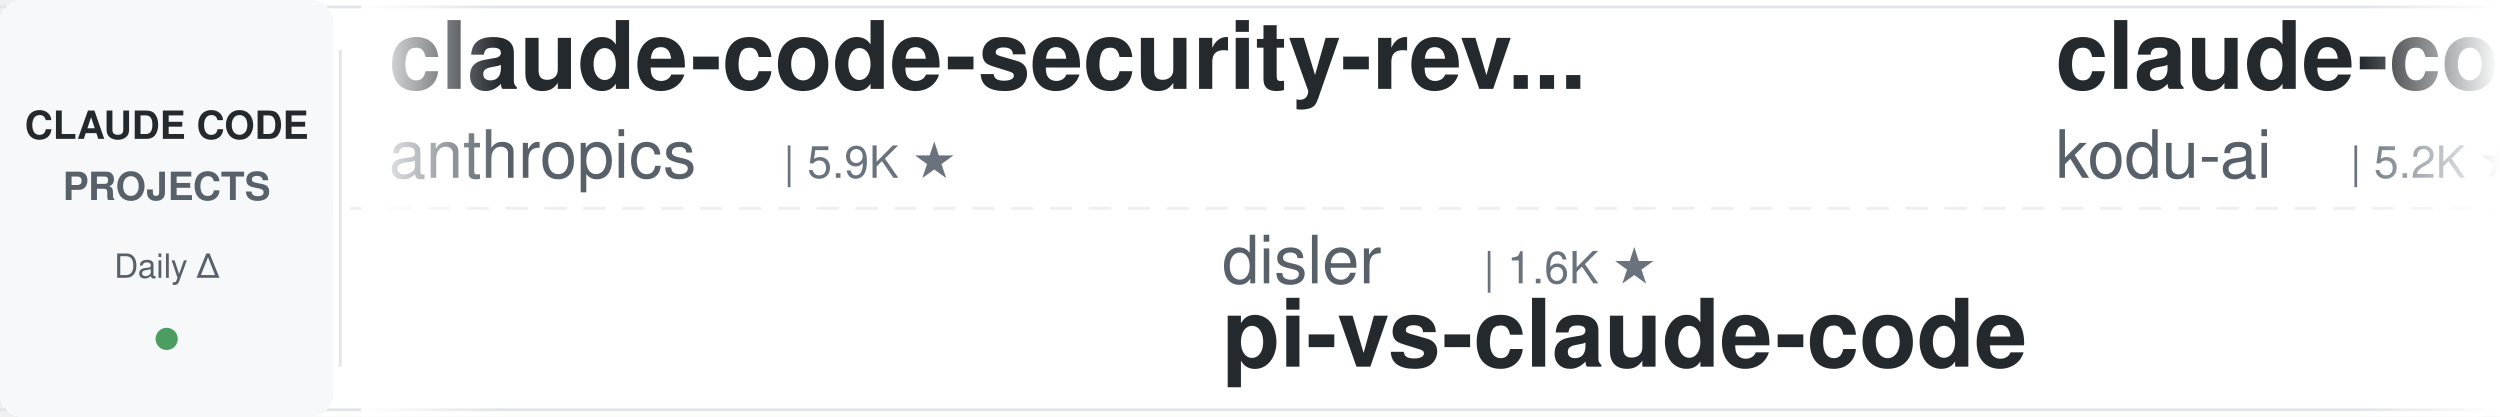
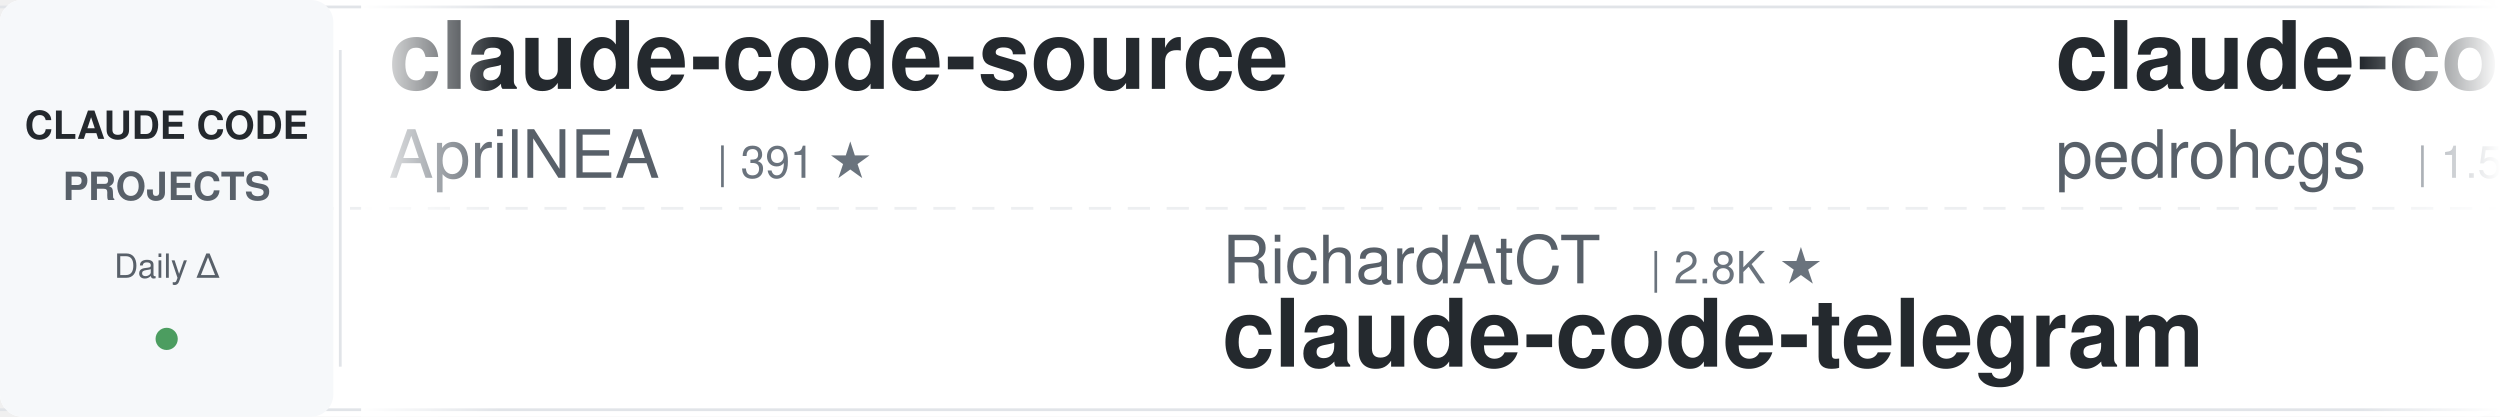
<svg xmlns="http://www.w3.org/2000/svg" width="900" height="150">
  <defs>
    <linearGradient id="leftFade" x1="0%" y1="0%" x2="100%" y2="0%">
      <stop offset="0%" style="stop-color:#ffffff;stop-opacity:1" />
      <stop offset="100%" style="stop-color:#ffffff;stop-opacity:0" />
    </linearGradient>
    <linearGradient id="rightFade" x1="0%" y1="0%" x2="100%" y2="0%">
      <stop offset="0%" style="stop-color:#ffffff;stop-opacity:0" />
      <stop offset="100%" style="stop-color:#ffffff;stop-opacity:1" />
    </linearGradient>
  </defs>
  <rect width="900" height="150" fill="#ffffff" rx="8" />
  <rect x="0" y="2" width="900" height="1" fill="#e1e4e8" />
  <rect x="0" y="147" width="900" height="1" fill="#e1e4e8" />
  <line x1="0" y1="75" x2="900" y2="75" stroke="#e1e4e8" stroke-width="1" stroke-dasharray="8 6" opacity="0.6" />
  <rect x="0" y="0" width="120" height="150" fill="#f6f8fa" rx="8" />
  <text x="60" y="50" font-family="-apple-system, BlinkMacSystemFont, 'Segoe UI', Helvetica, Arial, sans-serif" font-size="14" font-weight="600" fill="#24292e" text-anchor="middle">CLAUDE CODE</text>
  <text x="60" y="72" font-family="-apple-system, BlinkMacSystemFont, 'Segoe UI', Helvetica, Arial, sans-serif" font-size="14" font-weight="600" fill="#586069" text-anchor="middle">PROJECTS</text>
  <text x="60" y="100" font-family="-apple-system, BlinkMacSystemFont, 'Segoe UI', Helvetica, Arial, sans-serif" font-size="12" font-weight="500" fill="#586069" text-anchor="middle">Daily Δ</text>
  <circle cx="60" cy="122" r="4" fill="#22863a" opacity="0.8" />
  <rect x="122" y="18" width="1" height="114" fill="#e1e4e8" />
  <clipPath id="tickerClip">
    <rect x="130" y="0" width="770" height="150" />
  </clipPath>
  <g clip-path="url(#tickerClip)">
    <g id="tickerItems">
      <animateTransform attributeName="transform" attributeType="XML" type="translate" from="0 0" to="-3000 0" dur="54s" repeatCount="indefinite" />
      <g transform="translate(0, 0)">
-         <text x="140" y="32" font-family="-apple-system, BlinkMacSystemFont, 'Segoe UI', Helvetica, Arial, sans-serif" font-size="34" font-weight="600" fill="#24292e">claude-code-security-rev...</text>
-         <text x="140" y="64" font-family="-apple-system, BlinkMacSystemFont, 'Segoe UI', Helvetica, Arial, sans-serif" font-size="24" font-weight="400" fill="#586069">anthropics</text>
-         <text x="282" y="64" font-family="-apple-system, BlinkMacSystemFont, 'Segoe UI', Helvetica, Arial, sans-serif" font-size="16" font-weight="500" fill="#6a737d">| 5.9K ★</text>
+         <text x="140" y="32" font-family="-apple-system, BlinkMacSystemFont, 'Segoe UI', Helvetica, Arial, sans-serif" font-size="34" font-weight="600" fill="#24292e">claude-code-source</text>
+         <text x="140" y="64" font-family="-apple-system, BlinkMacSystemFont, 'Segoe UI', Helvetica, Arial, sans-serif" font-size="24" font-weight="400" fill="#586069">AprilNEA</text>
+         <text x="258" y="64" font-family="-apple-system, BlinkMacSystemFont, 'Segoe UI', Helvetica, Arial, sans-serif" font-size="16" font-weight="500" fill="#6a737d">| 391 ★</text>
      </g>
      <g transform="translate(300, 0)">
-         <text x="140" y="102" font-family="-apple-system, BlinkMacSystemFont, 'Segoe UI', Helvetica, Arial, sans-serif" font-size="24" font-weight="400" fill="#586069">disler</text>
-         <text x="234" y="102" font-family="-apple-system, BlinkMacSystemFont, 'Segoe UI', Helvetica, Arial, sans-serif" font-size="16" font-weight="500" fill="#6a737d">| 1.6K ★</text>
-         <text x="140" y="132" font-family="-apple-system, BlinkMacSystemFont, 'Segoe UI', Helvetica, Arial, sans-serif" font-size="34" font-weight="600" fill="#24292e">pi-vs-claude-code</text>
+         <text x="140" y="102" font-family="-apple-system, BlinkMacSystemFont, 'Segoe UI', Helvetica, Arial, sans-serif" font-size="24" font-weight="400" fill="#586069">RichardAtCT</text>
+         <text x="294" y="102" font-family="-apple-system, BlinkMacSystemFont, 'Segoe UI', Helvetica, Arial, sans-serif" font-size="16" font-weight="500" fill="#6a737d">| 2.8K ★</text>
+         <text x="140" y="132" font-family="-apple-system, BlinkMacSystemFont, 'Segoe UI', Helvetica, Arial, sans-serif" font-size="34" font-weight="600" fill="#24292e">claude-code-telegram</text>
      </g>
      <g transform="translate(600, 0)">
-         <text x="140" y="32" font-family="-apple-system, BlinkMacSystemFont, 'Segoe UI', Helvetica, Arial, sans-serif" font-size="34" font-weight="600" fill="#24292e">claude-coder</text>
-         <text x="140" y="64" font-family="-apple-system, BlinkMacSystemFont, 'Segoe UI', Helvetica, Arial, sans-serif" font-size="24" font-weight="400" fill="#586069">kodu-ai</text>
-         <text x="246" y="64" font-family="-apple-system, BlinkMacSystemFont, 'Segoe UI', Helvetica, Arial, sans-serif" font-size="16" font-weight="500" fill="#6a737d">| 5.2K ★</text>
+         <text x="140" y="32" font-family="-apple-system, BlinkMacSystemFont, 'Segoe UI', Helvetica, Arial, sans-serif" font-size="34" font-weight="600" fill="#24292e">claude-code-my-workflow</text>
+         <text x="140" y="64" font-family="-apple-system, BlinkMacSystemFont, 'Segoe UI', Helvetica, Arial, sans-serif" font-size="24" font-weight="400" fill="#586069">pedrohcgs</text>
+         <text x="270" y="64" font-family="-apple-system, BlinkMacSystemFont, 'Segoe UI', Helvetica, Arial, sans-serif" font-size="16" font-weight="500" fill="#6a737d">| 1.5K ★</text>
      </g>
      <g transform="translate(900, 0)">
-         <text x="140" y="102" font-family="-apple-system, BlinkMacSystemFont, 'Segoe UI', Helvetica, Arial, sans-serif" font-size="24" font-weight="400" fill="#586069">edmund-io</text>
-         <text x="270" y="102" font-family="-apple-system, BlinkMacSystemFont, 'Segoe UI', Helvetica, Arial, sans-serif" font-size="16" font-weight="500" fill="#6a737d">| 1.5K ★</text>
-         <text x="140" y="132" font-family="-apple-system, BlinkMacSystemFont, 'Segoe UI', Helvetica, Arial, sans-serif" font-size="34" font-weight="600" fill="#24292e">edmunds-claude-code</text>
+         <text x="140" y="102" font-family="-apple-system, BlinkMacSystemFont, 'Segoe UI', Helvetica, Arial, sans-serif" font-size="24" font-weight="400" fill="#586069">Cranot</text>
+         <text x="234" y="102" font-family="-apple-system, BlinkMacSystemFont, 'Segoe UI', Helvetica, Arial, sans-serif" font-size="16" font-weight="500" fill="#6a737d">| 2.9K ★</text>
+         <text x="140" y="132" font-family="-apple-system, BlinkMacSystemFont, 'Segoe UI', Helvetica, Arial, sans-serif" font-size="34" font-weight="600" fill="#24292e">claude-code-guide</text>
      </g>
      <g transform="translate(1200, 0)">
-         <text x="140" y="32" font-family="-apple-system, BlinkMacSystemFont, 'Segoe UI', Helvetica, Arial, sans-serif" font-size="34" font-weight="600" fill="#24292e">claude-code-guide</text>
-         <text x="140" y="64" font-family="-apple-system, BlinkMacSystemFont, 'Segoe UI', Helvetica, Arial, sans-serif" font-size="24" font-weight="400" fill="#586069">zebbern</text>
-         <text x="246" y="64" font-family="-apple-system, BlinkMacSystemFont, 'Segoe UI', Helvetica, Arial, sans-serif" font-size="16" font-weight="500" fill="#6a737d">| 4.6K ★</text>
+         <text x="140" y="32" font-family="-apple-system, BlinkMacSystemFont, 'Segoe UI', Helvetica, Arial, sans-serif" font-size="34" font-weight="600" fill="#24292e">andrej-karpathy-skills</text>
+         <text x="140" y="64" font-family="-apple-system, BlinkMacSystemFont, 'Segoe UI', Helvetica, Arial, sans-serif" font-size="24" font-weight="400" fill="#586069">multica-ai</text>
+         <text x="282" y="64" font-family="-apple-system, BlinkMacSystemFont, 'Segoe UI', Helvetica, Arial, sans-serif" font-size="16" font-weight="500" fill="#6a737d">| 202.1K ★</text>
      </g>
      <g transform="translate(1500, 0)">
-         <text x="140" y="102" font-family="-apple-system, BlinkMacSystemFont, 'Segoe UI', Helvetica, Arial, sans-serif" font-size="24" font-weight="400" fill="#586069">asgeirtj</text>
-         <text x="258" y="102" font-family="-apple-system, BlinkMacSystemFont, 'Segoe UI', Helvetica, Arial, sans-serif" font-size="16" font-weight="500" fill="#6a737d">| 62.8K ★</text>
-         <text x="140" y="132" font-family="-apple-system, BlinkMacSystemFont, 'Segoe UI', Helvetica, Arial, sans-serif" font-size="34" font-weight="600" fill="#24292e">system_prompts_leaks</text>
+         <text x="140" y="102" font-family="-apple-system, BlinkMacSystemFont, 'Segoe UI', Helvetica, Arial, sans-serif" font-size="24" font-weight="400" fill="#586069">Njengah</text>
+         <text x="246" y="102" font-family="-apple-system, BlinkMacSystemFont, 'Segoe UI', Helvetica, Arial, sans-serif" font-size="16" font-weight="500" fill="#6a737d">| 1.9K ★</text>
+         <text x="140" y="132" font-family="-apple-system, BlinkMacSystemFont, 'Segoe UI', Helvetica, Arial, sans-serif" font-size="34" font-weight="600" fill="#24292e">claude-code-cheat-sheet</text>
      </g>
      <g transform="translate(1800, 0)">
-         <text x="140" y="32" font-family="-apple-system, BlinkMacSystemFont, 'Segoe UI', Helvetica, Arial, sans-serif" font-size="34" font-weight="600" fill="#24292e">Claude-Code-Source-Study</text>
-         <text x="140" y="64" font-family="-apple-system, BlinkMacSystemFont, 'Segoe UI', Helvetica, Arial, sans-serif" font-size="24" font-weight="400" fill="#586069">luyao618</text>
-         <text x="258" y="64" font-family="-apple-system, BlinkMacSystemFont, 'Segoe UI', Helvetica, Arial, sans-serif" font-size="16" font-weight="500" fill="#6a737d">| 1.7K ★</text>
+         <text x="140" y="32" font-family="-apple-system, BlinkMacSystemFont, 'Segoe UI', Helvetica, Arial, sans-serif" font-size="34" font-weight="600" fill="#24292e">Claude-Code-Usage-Monito...</text>
+         <text x="140" y="64" font-family="-apple-system, BlinkMacSystemFont, 'Segoe UI', Helvetica, Arial, sans-serif" font-size="24" font-weight="400" fill="#586069">Maciek-roboblog</text>
+         <text x="342" y="64" font-family="-apple-system, BlinkMacSystemFont, 'Segoe UI', Helvetica, Arial, sans-serif" font-size="16" font-weight="500" fill="#6a737d">| 8.6K ★</text>
      </g>
      <g transform="translate(2100, 0)">
-         <text x="140" y="102" font-family="-apple-system, BlinkMacSystemFont, 'Segoe UI', Helvetica, Arial, sans-serif" font-size="24" font-weight="400" fill="#586069">digitalsamba</text>
-         <text x="306" y="102" font-family="-apple-system, BlinkMacSystemFont, 'Segoe UI', Helvetica, Arial, sans-serif" font-size="16" font-weight="500" fill="#6a737d">| 1.9K ★</text>
-         <text x="140" y="132" font-family="-apple-system, BlinkMacSystemFont, 'Segoe UI', Helvetica, Arial, sans-serif" font-size="34" font-weight="600" fill="#24292e">claude-code-video-toolki...</text>
+         <text x="140" y="102" font-family="-apple-system, BlinkMacSystemFont, 'Segoe UI', Helvetica, Arial, sans-serif" font-size="24" font-weight="400" fill="#586069">simonw</text>
+         <text x="234" y="102" font-family="-apple-system, BlinkMacSystemFont, 'Segoe UI', Helvetica, Arial, sans-serif" font-size="16" font-weight="500" fill="#6a737d">| 1.7K ★</text>
+         <text x="140" y="132" font-family="-apple-system, BlinkMacSystemFont, 'Segoe UI', Helvetica, Arial, sans-serif" font-size="34" font-weight="600" fill="#24292e">claude-code-transcripts</text>
      </g>
      <g transform="translate(2400, 0)">
-         <text x="140" y="32" font-family="-apple-system, BlinkMacSystemFont, 'Segoe UI', Helvetica, Arial, sans-serif" font-size="34" font-weight="600" fill="#24292e">claude-code-router</text>
-         <text x="140" y="64" font-family="-apple-system, BlinkMacSystemFont, 'Segoe UI', Helvetica, Arial, sans-serif" font-size="24" font-weight="400" fill="#586069">musistudio</text>
-         <text x="282" y="64" font-family="-apple-system, BlinkMacSystemFont, 'Segoe UI', Helvetica, Arial, sans-serif" font-size="16" font-weight="500" fill="#6a737d">| 36.6K ★</text>
+         <text x="140" y="32" font-family="-apple-system, BlinkMacSystemFont, 'Segoe UI', Helvetica, Arial, sans-serif" font-size="34" font-weight="600" fill="#24292e">claude-code-hooks-master...</text>
+         <text x="140" y="64" font-family="-apple-system, BlinkMacSystemFont, 'Segoe UI', Helvetica, Arial, sans-serif" font-size="24" font-weight="400" fill="#586069">disler</text>
+         <text x="234" y="64" font-family="-apple-system, BlinkMacSystemFont, 'Segoe UI', Helvetica, Arial, sans-serif" font-size="16" font-weight="500" fill="#6a737d">| 3.9K ★</text>
      </g>
      <g transform="translate(2700, 0)">
-         <text x="140" y="102" font-family="-apple-system, BlinkMacSystemFont, 'Segoe UI', Helvetica, Arial, sans-serif" font-size="24" font-weight="400" fill="#586069">wanshuiyin</text>
-         <text x="282" y="102" font-family="-apple-system, BlinkMacSystemFont, 'Segoe UI', Helvetica, Arial, sans-serif" font-size="16" font-weight="500" fill="#6a737d">| 14.6K ★</text>
-         <text x="140" y="132" font-family="-apple-system, BlinkMacSystemFont, 'Segoe UI', Helvetica, Arial, sans-serif" font-size="34" font-weight="600" fill="#24292e">Auto-claude-code-researc...</text>
+         <text x="140" y="102" font-family="-apple-system, BlinkMacSystemFont, 'Segoe UI', Helvetica, Arial, sans-serif" font-size="24" font-weight="400" fill="#586069">nicedreamzapp</text>
+         <text x="318" y="102" font-family="-apple-system, BlinkMacSystemFont, 'Segoe UI', Helvetica, Arial, sans-serif" font-size="16" font-weight="500" fill="#6a737d">| 3.2K ★</text>
+         <text x="140" y="132" font-family="-apple-system, BlinkMacSystemFont, 'Segoe UI', Helvetica, Arial, sans-serif" font-size="34" font-weight="600" fill="#24292e">claude-code-local</text>
      </g>
      <g transform="translate(3000, 0)">
-         <text x="140" y="32" font-family="-apple-system, BlinkMacSystemFont, 'Segoe UI', Helvetica, Arial, sans-serif" font-size="34" font-weight="600" fill="#24292e">claude-code-security-rev...</text>
-         <text x="140" y="64" font-family="-apple-system, BlinkMacSystemFont, 'Segoe UI', Helvetica, Arial, sans-serif" font-size="24" font-weight="400" fill="#586069">anthropics</text>
-         <text x="282" y="64" font-family="-apple-system, BlinkMacSystemFont, 'Segoe UI', Helvetica, Arial, sans-serif" font-size="16" font-weight="500" fill="#6a737d">| 5.9K ★</text>
+         <text x="140" y="32" font-family="-apple-system, BlinkMacSystemFont, 'Segoe UI', Helvetica, Arial, sans-serif" font-size="34" font-weight="600" fill="#24292e">claude-code-source</text>
+         <text x="140" y="64" font-family="-apple-system, BlinkMacSystemFont, 'Segoe UI', Helvetica, Arial, sans-serif" font-size="24" font-weight="400" fill="#586069">AprilNEA</text>
+         <text x="258" y="64" font-family="-apple-system, BlinkMacSystemFont, 'Segoe UI', Helvetica, Arial, sans-serif" font-size="16" font-weight="500" fill="#6a737d">| 391 ★</text>
      </g>
      <g transform="translate(3300, 0)">
-         <text x="140" y="102" font-family="-apple-system, BlinkMacSystemFont, 'Segoe UI', Helvetica, Arial, sans-serif" font-size="24" font-weight="400" fill="#586069">disler</text>
-         <text x="234" y="102" font-family="-apple-system, BlinkMacSystemFont, 'Segoe UI', Helvetica, Arial, sans-serif" font-size="16" font-weight="500" fill="#6a737d">| 1.6K ★</text>
-         <text x="140" y="132" font-family="-apple-system, BlinkMacSystemFont, 'Segoe UI', Helvetica, Arial, sans-serif" font-size="34" font-weight="600" fill="#24292e">pi-vs-claude-code</text>
+         <text x="140" y="102" font-family="-apple-system, BlinkMacSystemFont, 'Segoe UI', Helvetica, Arial, sans-serif" font-size="24" font-weight="400" fill="#586069">RichardAtCT</text>
+         <text x="294" y="102" font-family="-apple-system, BlinkMacSystemFont, 'Segoe UI', Helvetica, Arial, sans-serif" font-size="16" font-weight="500" fill="#6a737d">| 2.8K ★</text>
+         <text x="140" y="132" font-family="-apple-system, BlinkMacSystemFont, 'Segoe UI', Helvetica, Arial, sans-serif" font-size="34" font-weight="600" fill="#24292e">claude-code-telegram</text>
      </g>
      <g transform="translate(3600, 0)">
-         <text x="140" y="32" font-family="-apple-system, BlinkMacSystemFont, 'Segoe UI', Helvetica, Arial, sans-serif" font-size="34" font-weight="600" fill="#24292e">claude-coder</text>
-         <text x="140" y="64" font-family="-apple-system, BlinkMacSystemFont, 'Segoe UI', Helvetica, Arial, sans-serif" font-size="24" font-weight="400" fill="#586069">kodu-ai</text>
-         <text x="246" y="64" font-family="-apple-system, BlinkMacSystemFont, 'Segoe UI', Helvetica, Arial, sans-serif" font-size="16" font-weight="500" fill="#6a737d">| 5.2K ★</text>
+         <text x="140" y="32" font-family="-apple-system, BlinkMacSystemFont, 'Segoe UI', Helvetica, Arial, sans-serif" font-size="34" font-weight="600" fill="#24292e">claude-code-my-workflow</text>
+         <text x="140" y="64" font-family="-apple-system, BlinkMacSystemFont, 'Segoe UI', Helvetica, Arial, sans-serif" font-size="24" font-weight="400" fill="#586069">pedrohcgs</text>
+         <text x="270" y="64" font-family="-apple-system, BlinkMacSystemFont, 'Segoe UI', Helvetica, Arial, sans-serif" font-size="16" font-weight="500" fill="#6a737d">| 1.5K ★</text>
      </g>
      <g transform="translate(3900, 0)">
-         <text x="140" y="102" font-family="-apple-system, BlinkMacSystemFont, 'Segoe UI', Helvetica, Arial, sans-serif" font-size="24" font-weight="400" fill="#586069">edmund-io</text>
-         <text x="270" y="102" font-family="-apple-system, BlinkMacSystemFont, 'Segoe UI', Helvetica, Arial, sans-serif" font-size="16" font-weight="500" fill="#6a737d">| 1.5K ★</text>
-         <text x="140" y="132" font-family="-apple-system, BlinkMacSystemFont, 'Segoe UI', Helvetica, Arial, sans-serif" font-size="34" font-weight="600" fill="#24292e">edmunds-claude-code</text>
+         <text x="140" y="102" font-family="-apple-system, BlinkMacSystemFont, 'Segoe UI', Helvetica, Arial, sans-serif" font-size="24" font-weight="400" fill="#586069">Cranot</text>
+         <text x="234" y="102" font-family="-apple-system, BlinkMacSystemFont, 'Segoe UI', Helvetica, Arial, sans-serif" font-size="16" font-weight="500" fill="#6a737d">| 2.9K ★</text>
+         <text x="140" y="132" font-family="-apple-system, BlinkMacSystemFont, 'Segoe UI', Helvetica, Arial, sans-serif" font-size="34" font-weight="600" fill="#24292e">claude-code-guide</text>
      </g>
    </g>
  </g>
  <rect x="130" y="0" width="50" height="150" fill="url(#leftFade)" />
  <rect x="850" y="0" width="50" height="150" fill="url(#rightFade)" />
</svg>
